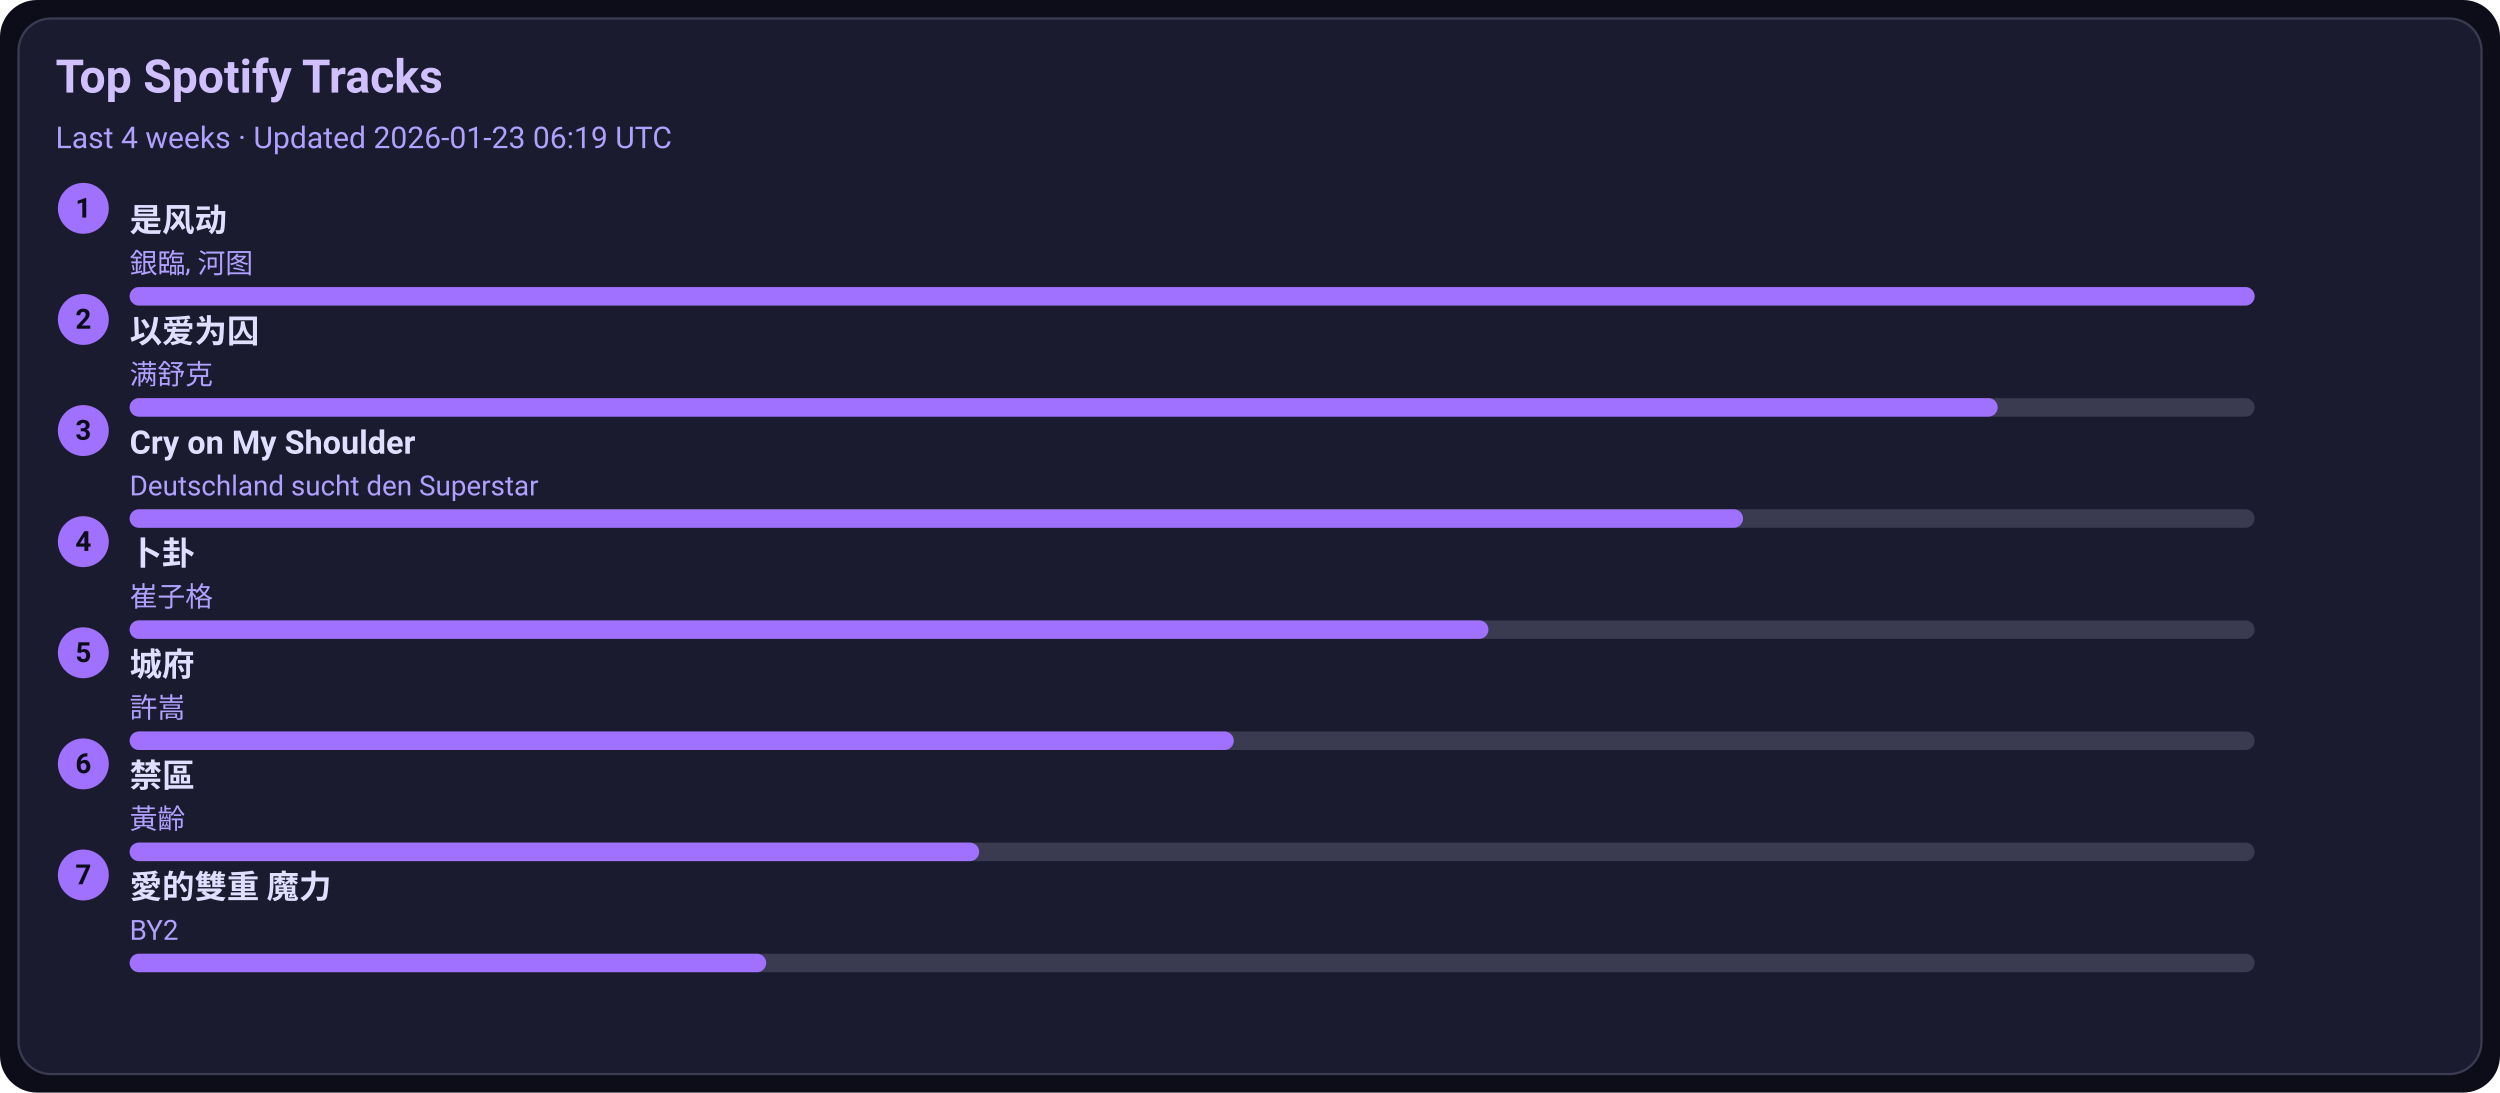
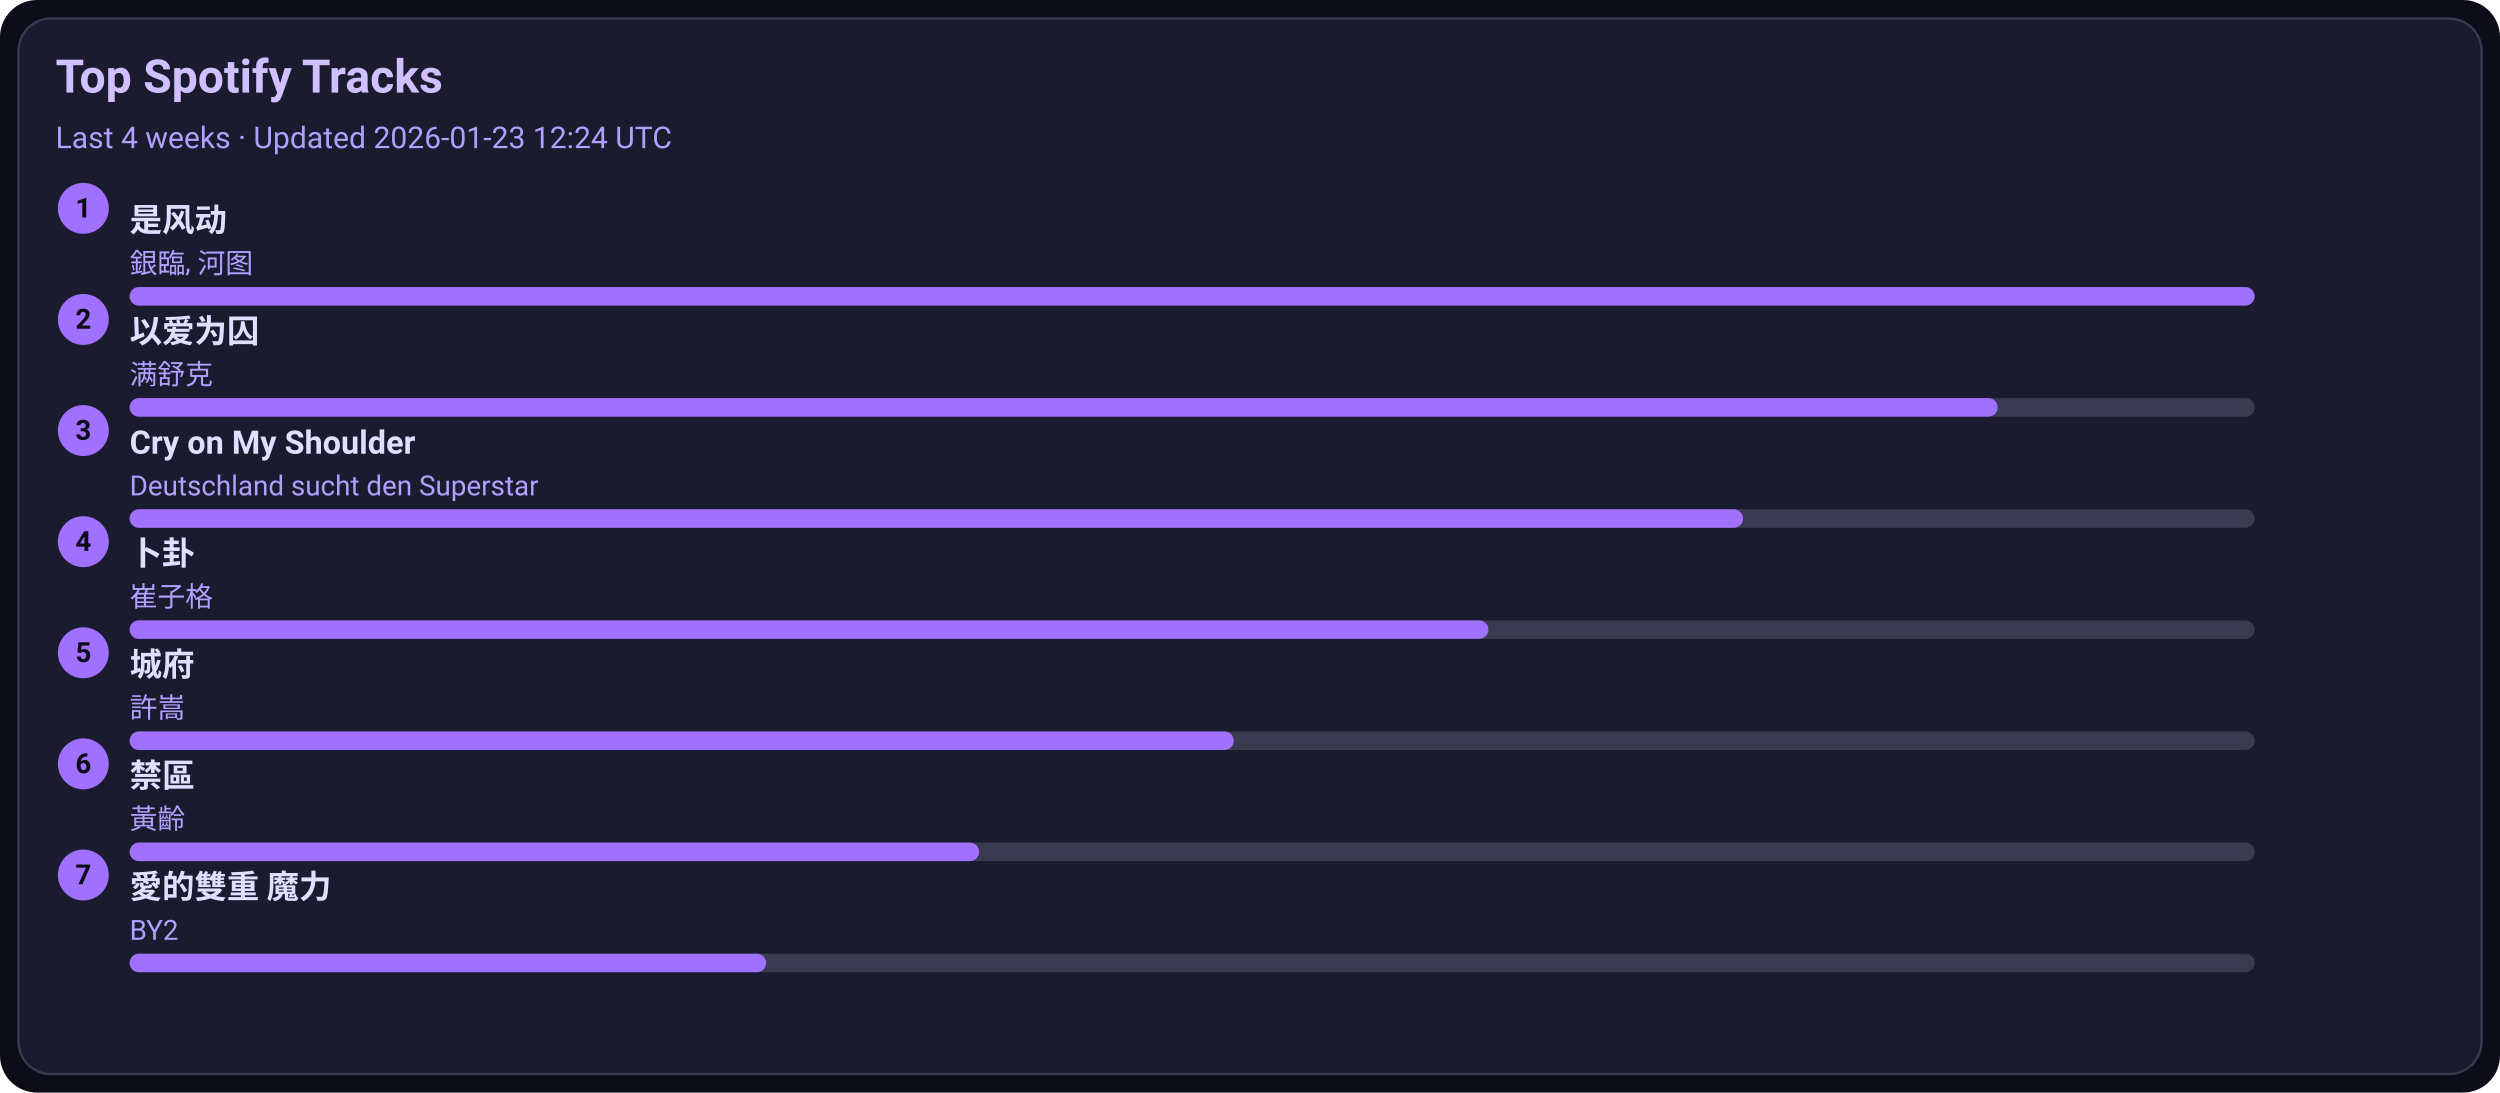
<svg xmlns="http://www.w3.org/2000/svg" width="1080" height="472" viewBox="0 0 1080 472">
  <style>text{font-family:-apple-system,BlinkMacSystemFont,Segoe UI,Roboto,Ubuntu,Helvetica Neue,Arial,Noto Sans,sans-serif}</style>
  <rect width="1080" height="472" rx="16" fill="#0d0d1a" />
  <rect x="8" y="8" width="1064" height="456" rx="14" fill="#1b1b2f" stroke="#3a3a50" />
  <text x="24" y="40" font-size="20" fill="#d0c0ff" font-weight="600">Top Spotify Tracks</text>
-   <text x="24" y="64" font-size="13" fill="#b0a0ff">Last 4 weeks · Updated 2026-01-23 06:19 UTC</text>
+   <text x="24" y="64" font-size="13" fill="#b0a0ff">Last 4 weeks · Updated 2026-01-23 12:24 UTC</text>
  <circle cx="36" cy="90" r="11" fill="#a070ff" />
  <text x="36" y="94" text-anchor="middle" font-size="12" fill="#0d0d1a" font-weight="700">1</text>
  <a href="https://open.spotify.com/track/3lePQ8c4jq7bTePsXEmslh" target="_blank" rel="noopener noreferrer">
    <text x="56" y="100" font-size="14" fill="#e0dfff" font-weight="600">是风动</text>
  </a>
  <text x="56" y="118" font-size="12" fill="#b0a0ff">銀臨, 河图</text>
  <rect x="56" y="124" width="918" height="8" rx="4" fill="#3a3a50" />
  <rect x="56" y="124" width="918" height="8" rx="4" fill="#a070ff" />
  <circle cx="36" cy="138" r="11" fill="#a070ff" />
  <text x="36" y="142" text-anchor="middle" font-size="12" fill="#0d0d1a" font-weight="700">2</text>
  <a href="https://open.spotify.com/track/0RW2LEfGQK5BaIho6sSLqf" target="_blank" rel="noopener noreferrer">
    <text x="56" y="148" font-size="14" fill="#e0dfff" font-weight="600">以爱为囚</text>
  </a>
  <text x="56" y="166" font-size="12" fill="#b0a0ff">满舒克</text>
  <rect x="56" y="172" width="918" height="8" rx="4" fill="#3a3a50" />
  <rect x="56" y="172" width="807" height="8" rx="4" fill="#a070ff" />
  <circle cx="36" cy="186" r="11" fill="#a070ff" />
  <text x="36" y="190" text-anchor="middle" font-size="12" fill="#0d0d1a" font-weight="700">3</text>
  <a href="https://open.spotify.com/track/6usmG2MoD0C0Lc2pNgCVWV" target="_blank" rel="noopener noreferrer">
    <text x="56" y="196" font-size="14" fill="#e0dfff" font-weight="600">Cry on My Shoulder</text>
  </a>
  <text x="56" y="214" font-size="12" fill="#b0a0ff">Deutschland sucht den Superstar</text>
  <rect x="56" y="220" width="918" height="8" rx="4" fill="#3a3a50" />
  <rect x="56" y="220" width="697" height="8" rx="4" fill="#a070ff" />
  <circle cx="36" cy="234" r="11" fill="#a070ff" />
  <text x="36" y="238" text-anchor="middle" font-size="12" fill="#0d0d1a" font-weight="700">4</text>
  <a href="https://open.spotify.com/track/4ToeYifpQaikbYa7krOD6s" target="_blank" rel="noopener noreferrer">
    <text x="56" y="244" font-size="14" fill="#e0dfff" font-weight="600">卜卦</text>
  </a>
  <text x="56" y="262" font-size="12" fill="#b0a0ff">崔子格</text>
  <rect x="56" y="268" width="918" height="8" rx="4" fill="#3a3a50" />
  <rect x="56" y="268" width="587" height="8" rx="4" fill="#a070ff" />
  <circle cx="36" cy="282" r="11" fill="#a070ff" />
  <text x="36" y="286" text-anchor="middle" font-size="12" fill="#0d0d1a" font-weight="700">5</text>
  <a href="https://open.spotify.com/track/4AmlSf7hye0QVpnHCcEoEw" target="_blank" rel="noopener noreferrer">
    <text x="56" y="292" font-size="14" fill="#e0dfff" font-weight="600">城府</text>
  </a>
  <text x="56" y="310" font-size="12" fill="#b0a0ff">許嵩</text>
  <rect x="56" y="316" width="918" height="8" rx="4" fill="#3a3a50" />
  <rect x="56" y="316" width="477" height="8" rx="4" fill="#a070ff" />
  <circle cx="36" cy="330" r="11" fill="#a070ff" />
  <text x="36" y="334" text-anchor="middle" font-size="12" fill="#0d0d1a" font-weight="700">6</text>
  <a href="https://open.spotify.com/track/5HAMeMgu9hGL5a8ZwNz6cp" target="_blank" rel="noopener noreferrer">
    <text x="56" y="340" font-size="14" fill="#e0dfff" font-weight="600">禁區</text>
  </a>
  <text x="56" y="358" font-size="12" fill="#b0a0ff">黃齡</text>
  <rect x="56" y="364" width="918" height="8" rx="4" fill="#3a3a50" />
  <rect x="56" y="364" width="367" height="8" rx="4" fill="#a070ff" />
  <circle cx="36" cy="378" r="11" fill="#a070ff" />
  <text x="36" y="382" text-anchor="middle" font-size="12" fill="#0d0d1a" font-weight="700">7</text>
  <a href="https://open.spotify.com/track/0yYmS4k3R0TTdDhvOBxRVp" target="_blank" rel="noopener noreferrer">
    <text x="56" y="388" font-size="14" fill="#e0dfff" font-weight="600">愛的雙重 魔力</text>
  </a>
  <text x="56" y="406" font-size="12" fill="#b0a0ff">BY2</text>
  <rect x="56" y="412" width="918" height="8" rx="4" fill="#3a3a50" />
  <rect x="56" y="412" width="275" height="8" rx="4" fill="#a070ff" />
</svg>
